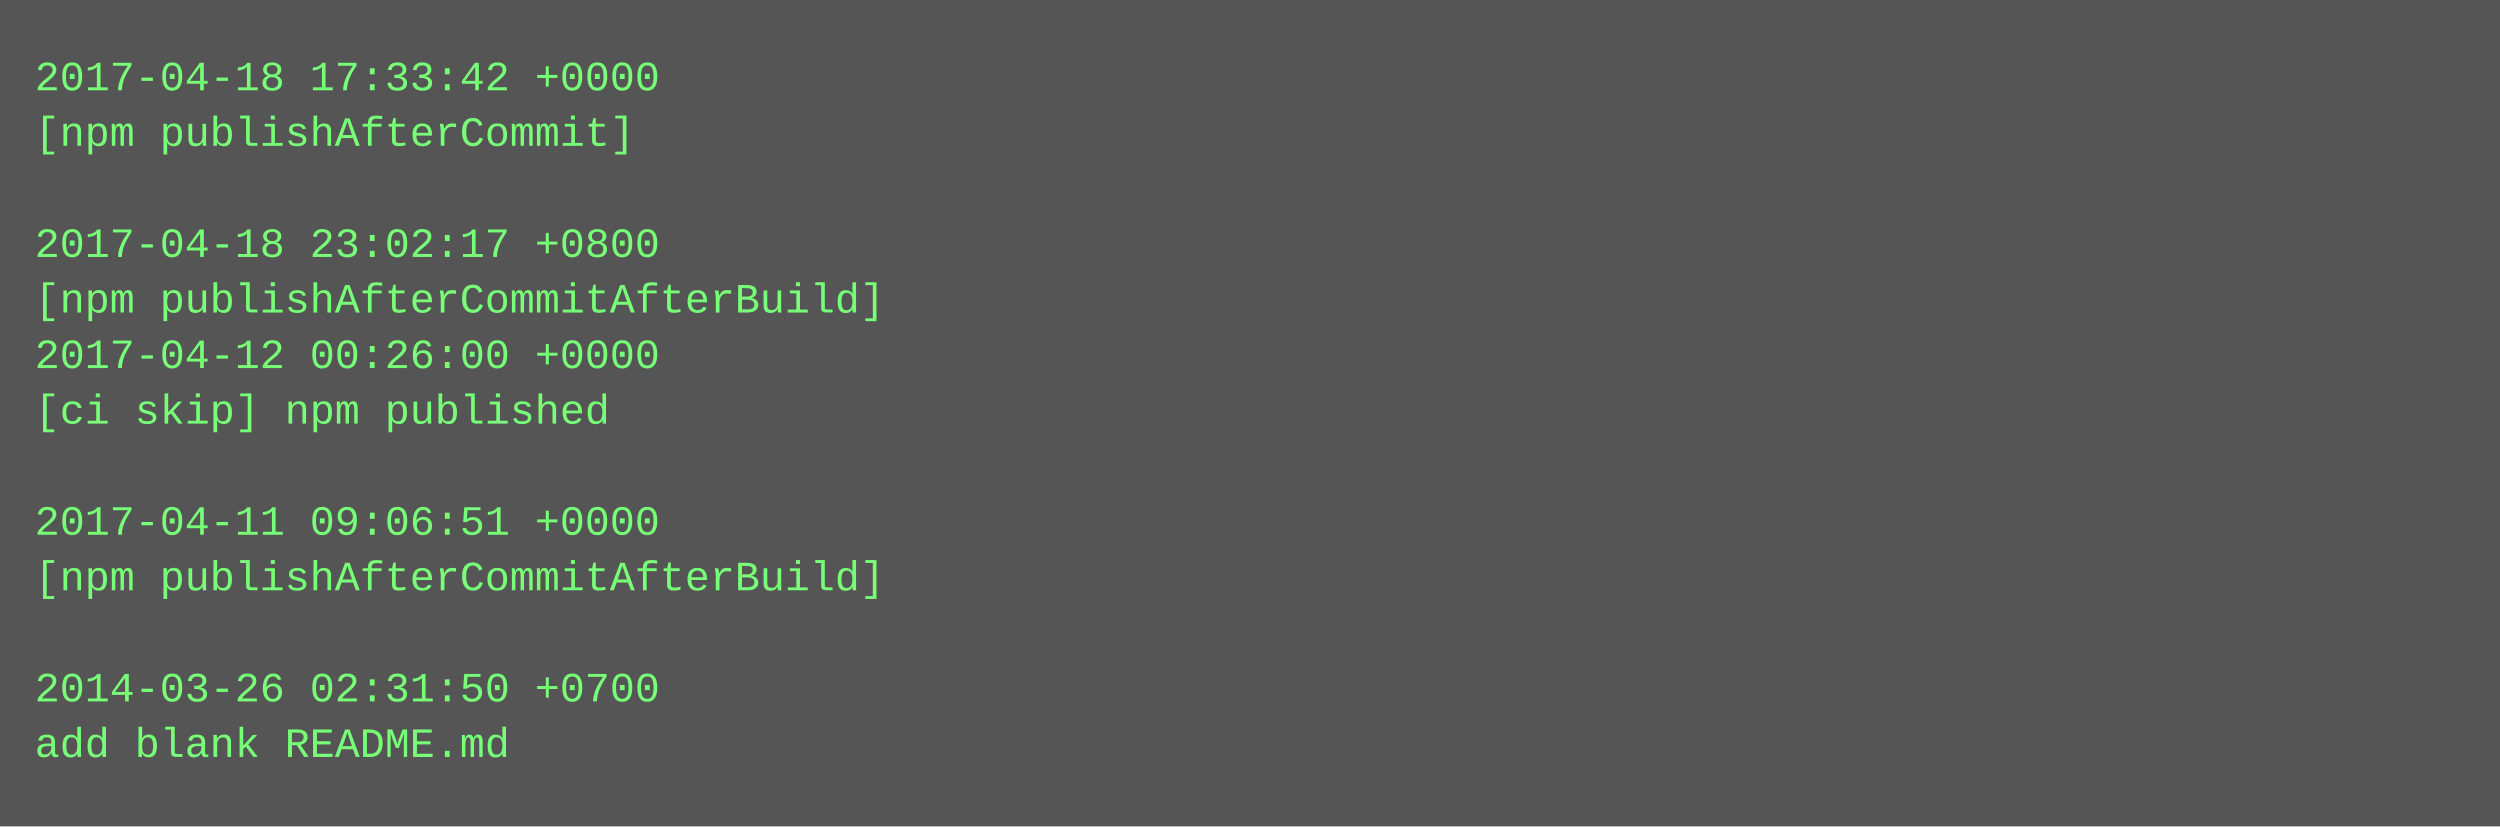
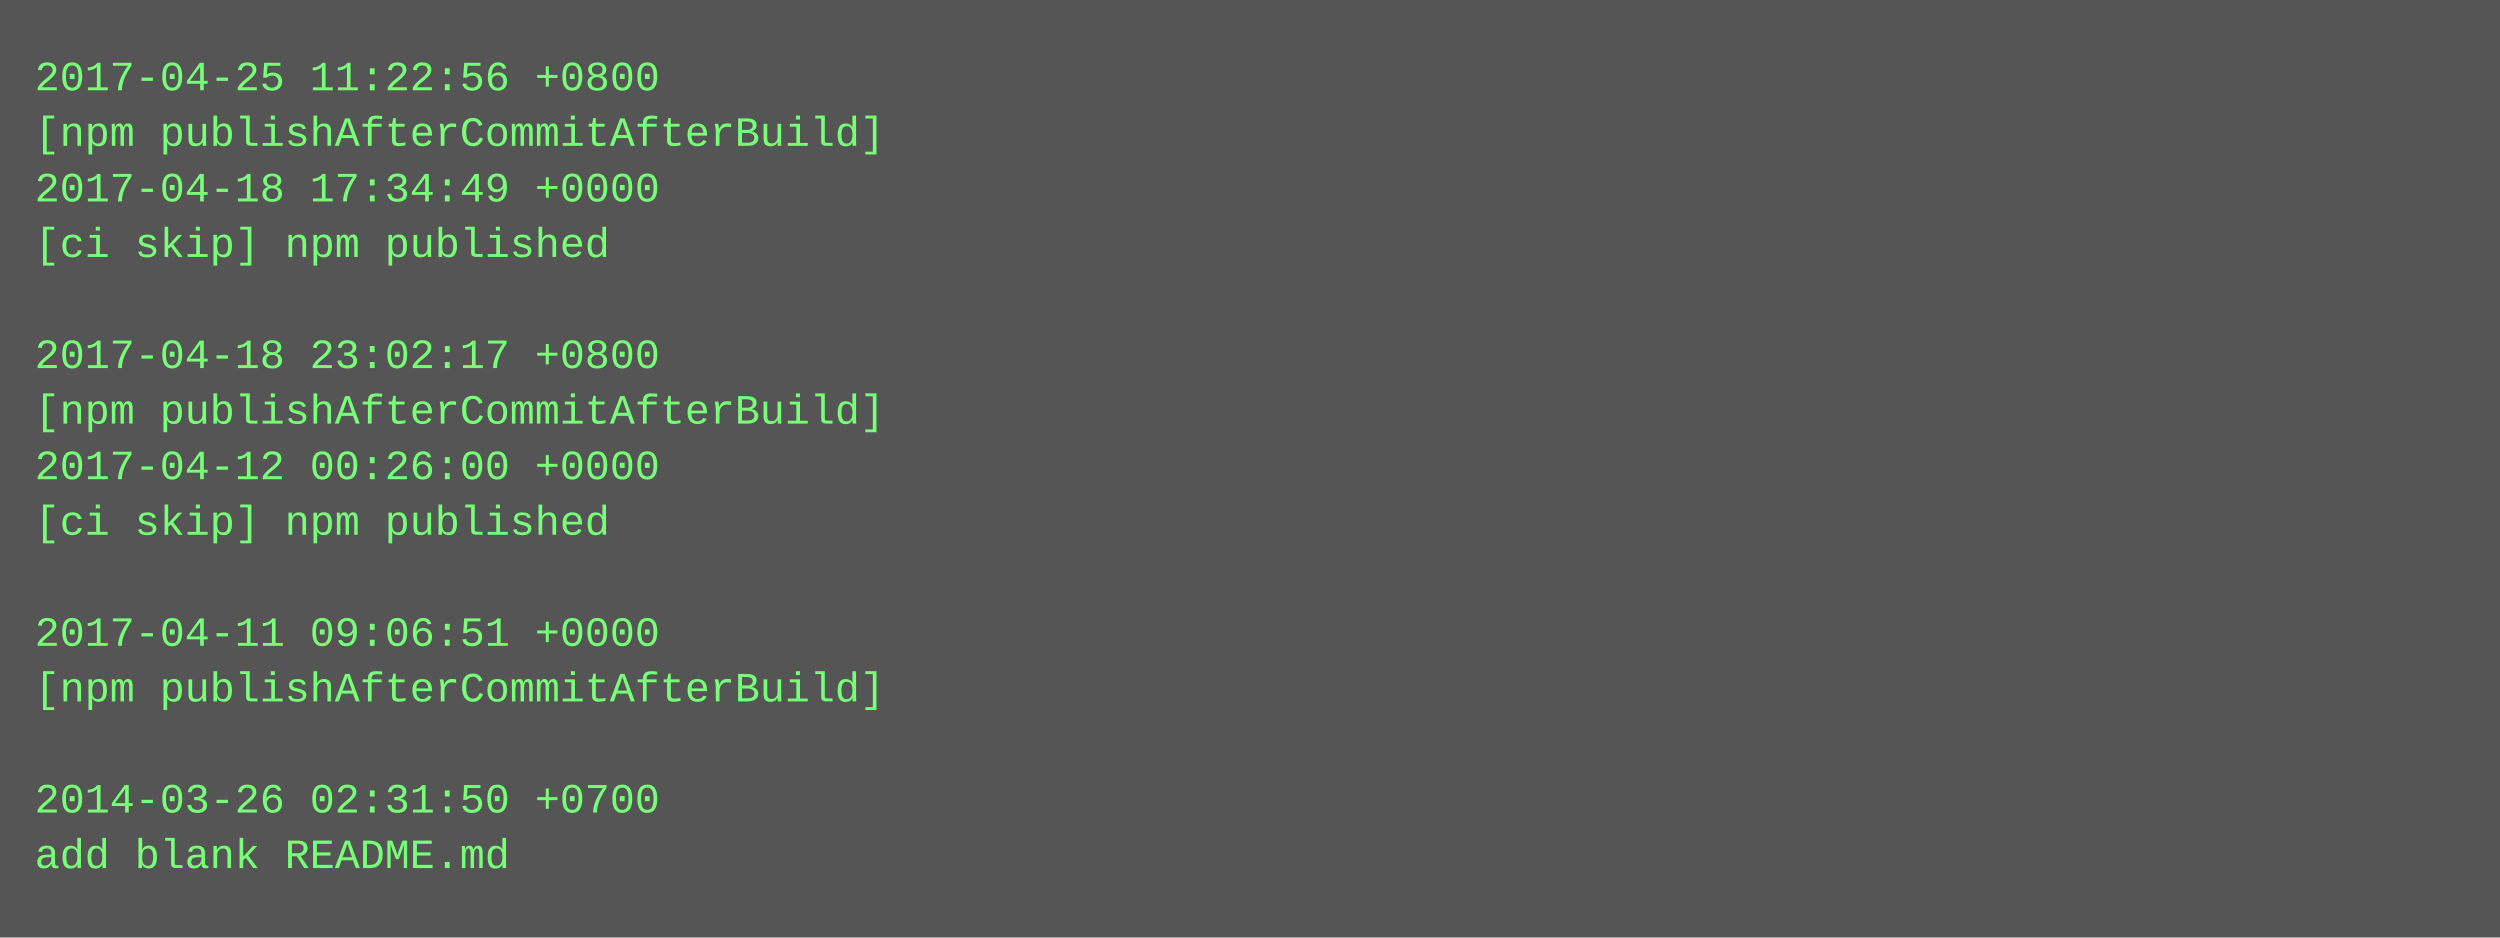
- <svg xmlns="http://www.w3.org/2000/svg" height="238" width="720">
-   <rect height="238" fill="#555" width="720" />
+ <svg xmlns="http://www.w3.org/2000/svg" height="270" width="720">
+   <rect height="270" fill="#555" width="720" />
  <text fill="#7f7" font-family="Courier New" font-size="12" xml:space="preserve">
-     <tspan x="10" y="26">2017-04-18 17:33:42 +0000</tspan>
-     <tspan x="10" y="42">[npm publishAfterCommit]</tspan>
-     <tspan x="10" y="58" />
-     <tspan x="10" y="74">2017-04-18 23:02:17 +0800</tspan>
-     <tspan x="10" y="90">[npm publishAfterCommitAfterBuild]</tspan>
-     <tspan x="10" y="106">2017-04-12 00:26:00 +0000</tspan>
-     <tspan x="10" y="122">[ci skip] npm published</tspan>
-     <tspan x="10" y="138" />
-     <tspan x="10" y="154">2017-04-11 09:06:51 +0000</tspan>
-     <tspan x="10" y="170">[npm publishAfterCommitAfterBuild]</tspan>
-     <tspan x="10" y="186" />
-     <tspan x="10" y="202">2014-03-26 02:31:50 +0700</tspan>
-     <tspan x="10" y="218">add blank README.md</tspan>
+     <tspan x="10" y="26">2017-04-25 11:22:56 +0800</tspan>
+     <tspan x="10" y="42">[npm publishAfterCommitAfterBuild]</tspan>
+     <tspan x="10" y="58">2017-04-18 17:34:49 +0000</tspan>
+     <tspan x="10" y="74">[ci skip] npm published</tspan>
+     <tspan x="10" y="90" />
+     <tspan x="10" y="106">2017-04-18 23:02:17 +0800</tspan>
+     <tspan x="10" y="122">[npm publishAfterCommitAfterBuild]</tspan>
+     <tspan x="10" y="138">2017-04-12 00:26:00 +0000</tspan>
+     <tspan x="10" y="154">[ci skip] npm published</tspan>
+     <tspan x="10" y="170" />
+     <tspan x="10" y="186">2017-04-11 09:06:51 +0000</tspan>
+     <tspan x="10" y="202">[npm publishAfterCommitAfterBuild]</tspan>
+     <tspan x="10" y="218" />
+     <tspan x="10" y="234">2014-03-26 02:31:50 +0700</tspan>
+     <tspan x="10" y="250">add blank README.md</tspan>
  </text>
</svg>
